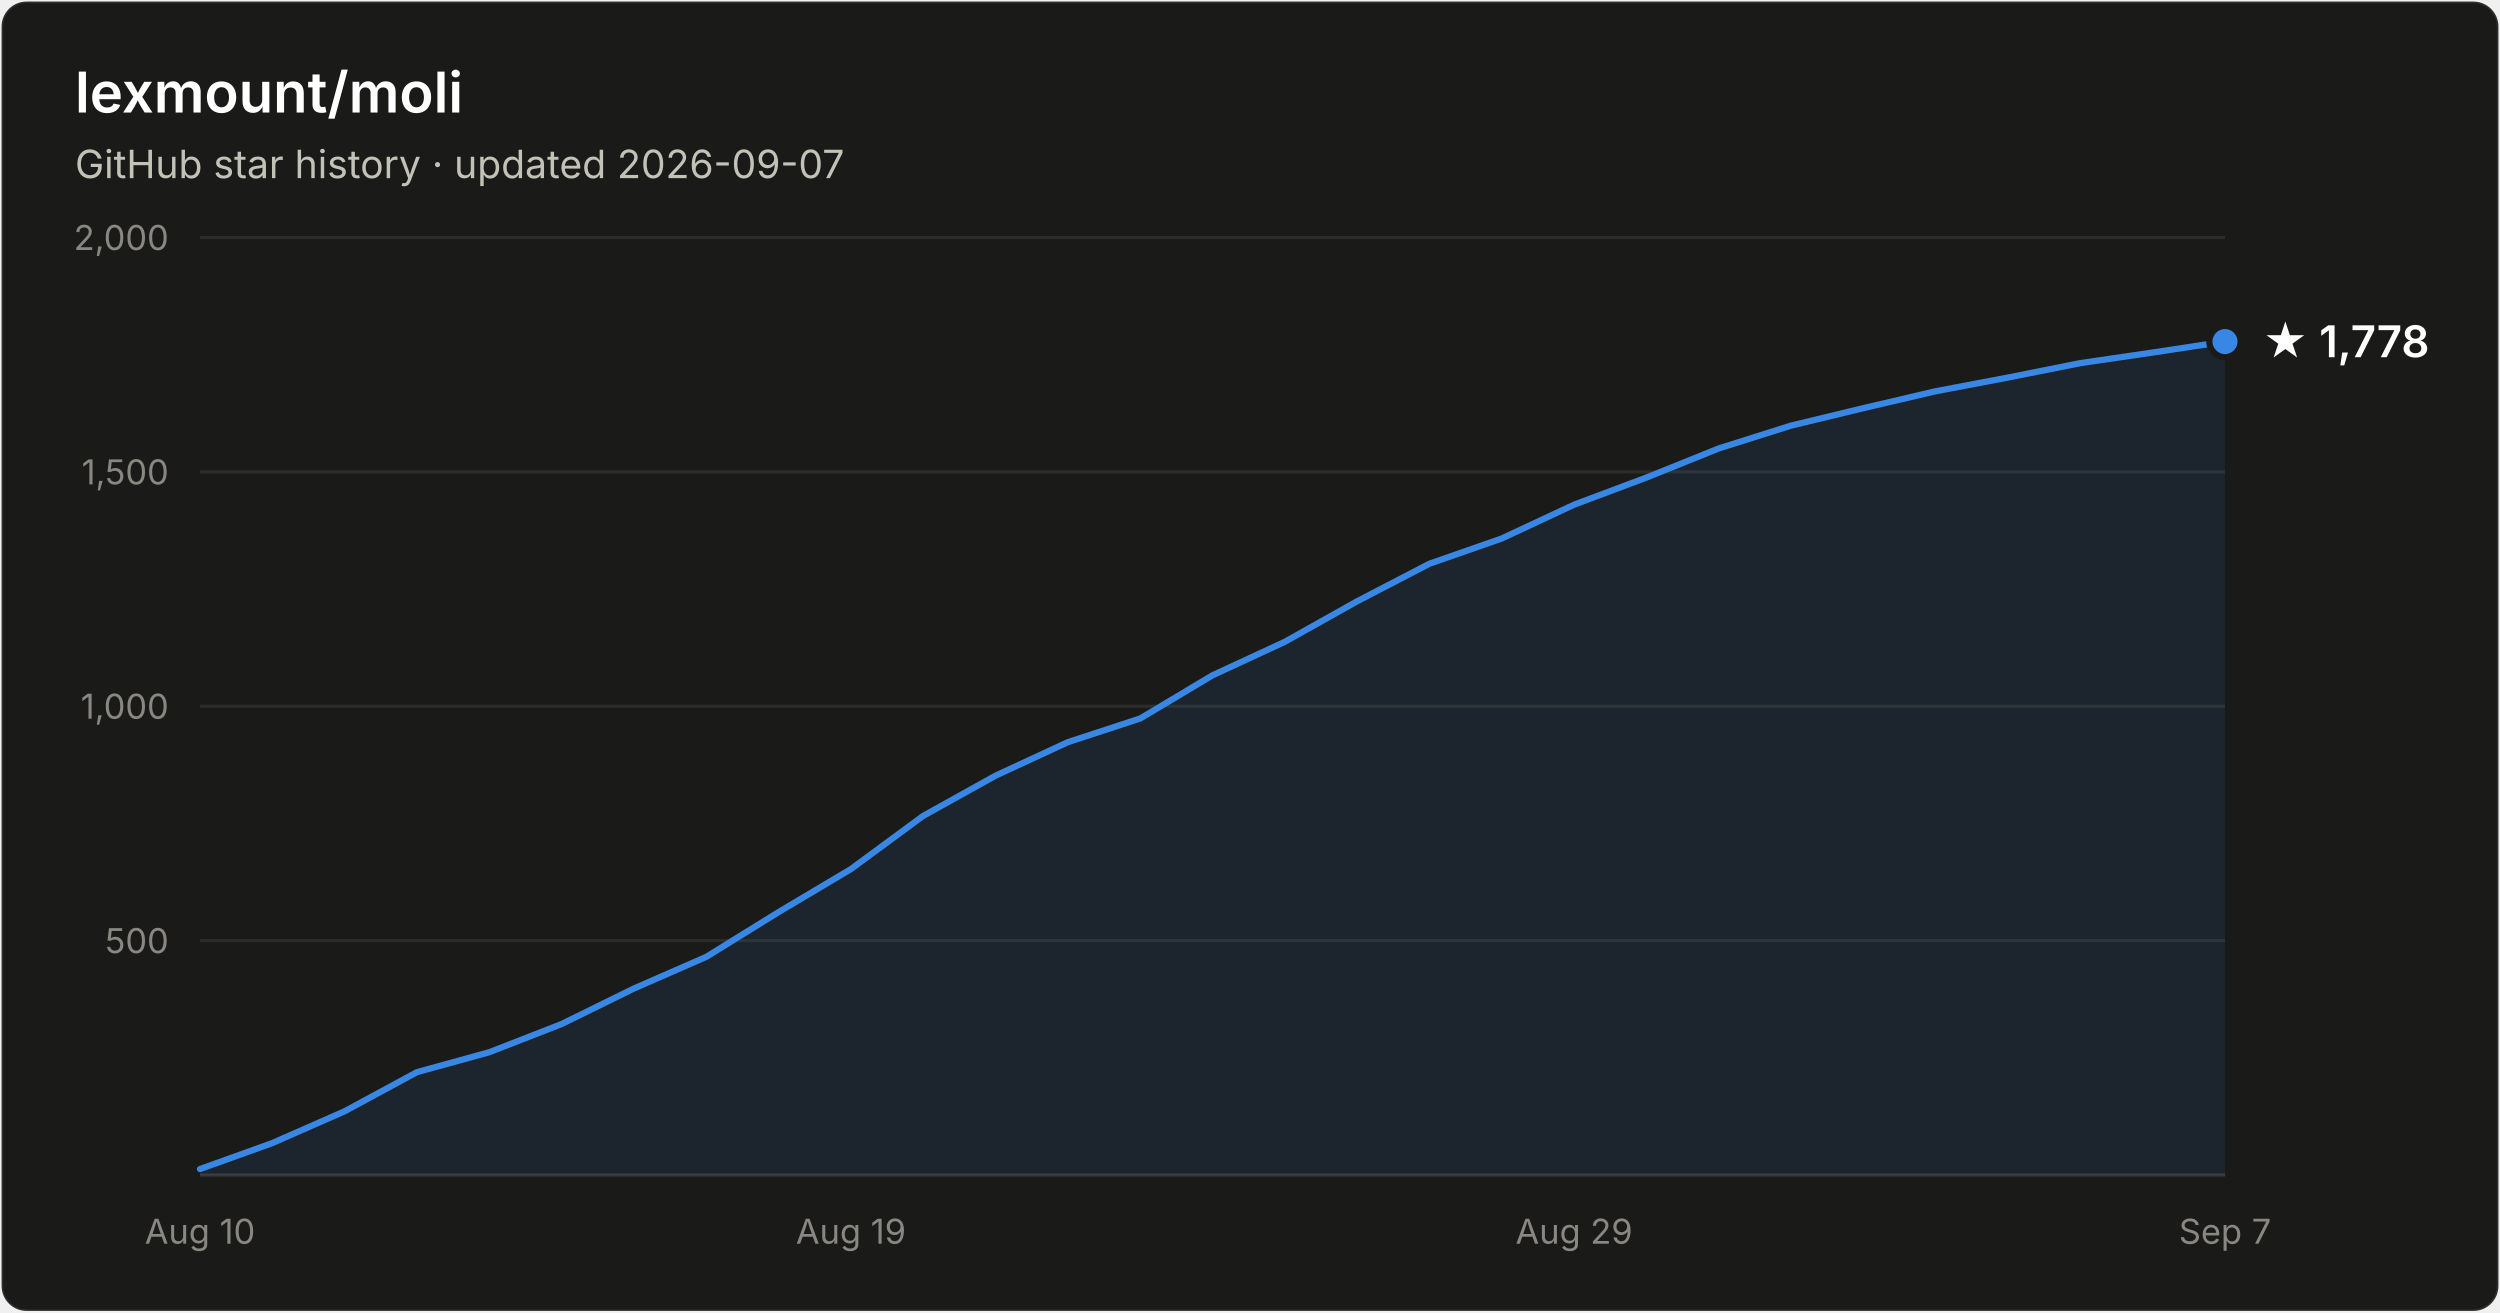
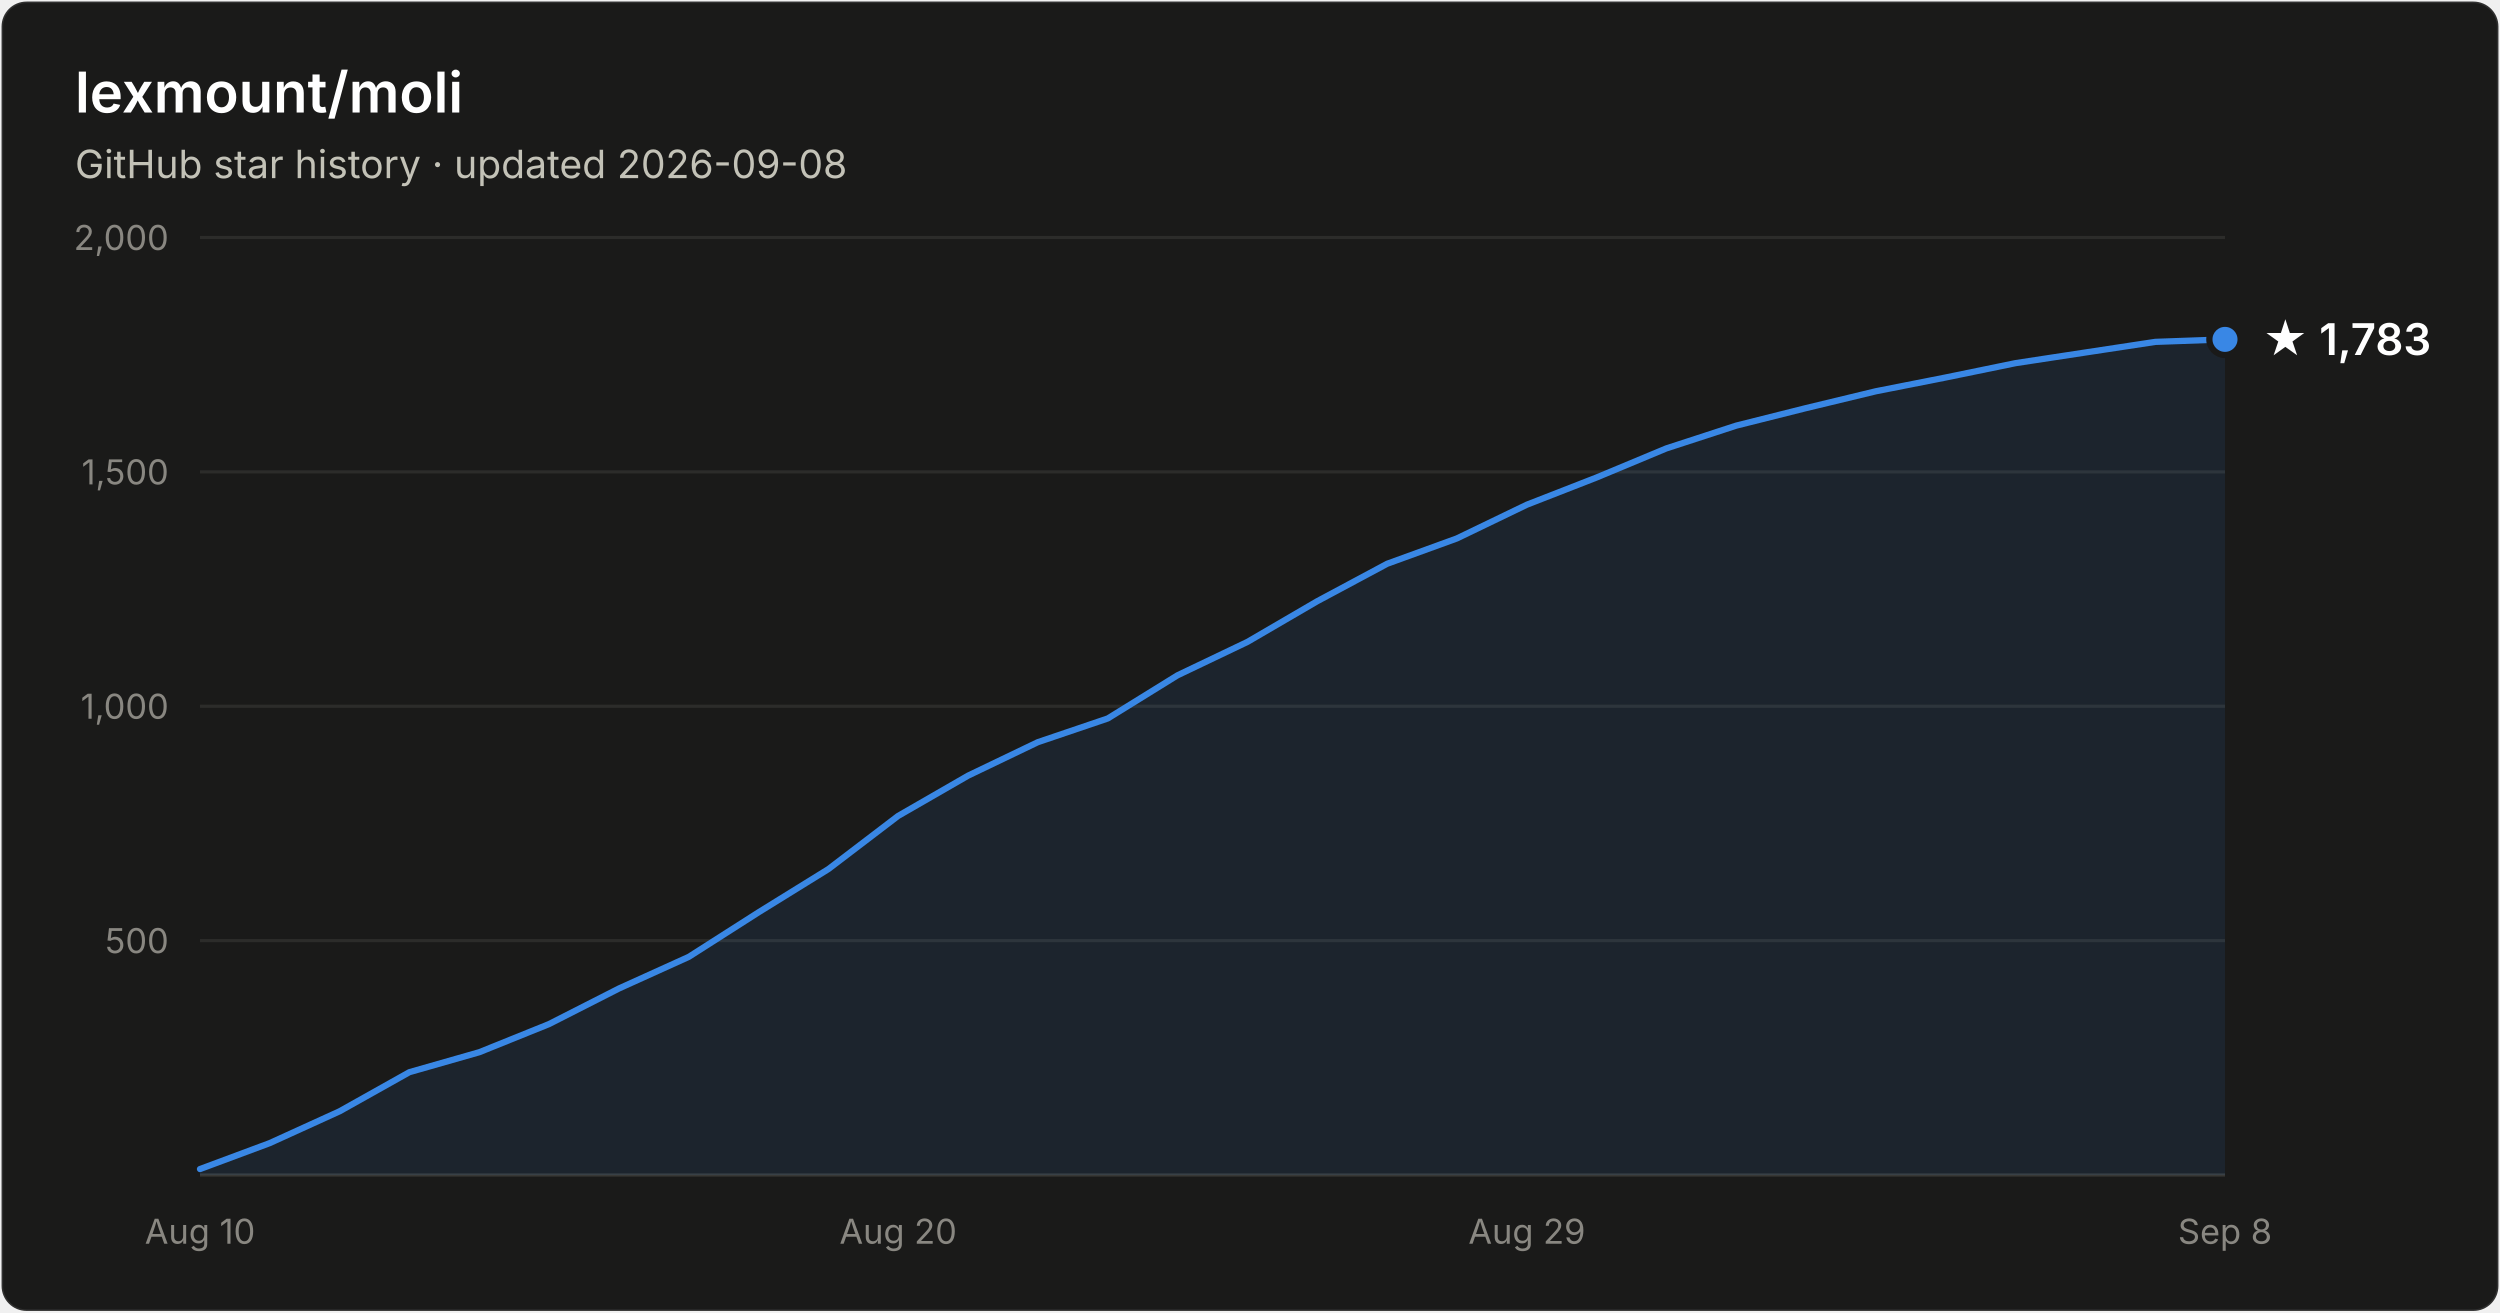
- <svg xmlns="http://www.w3.org/2000/svg" width="800" height="420" viewBox="0 0 800 420" font-family="system-ui, -apple-system, Segoe UI, sans-serif" role="img" aria-label="Star history of lexmount/moli: 1,778 stars as of 2026-09-07">
+ <svg xmlns="http://www.w3.org/2000/svg" width="800" height="420" viewBox="0 0 800 420" font-family="system-ui, -apple-system, Segoe UI, sans-serif" role="img" aria-label="Star history of lexmount/moli: 1,783 stars as of 2026-09-08">
  <rect x="0.5" y="0.5" width="799" height="419" rx="8" fill="#1a1a19" stroke="rgba(255,255,255,0.10)" />
  <text x="24" y="36" fill="#ffffff" font-size="18" font-weight="600">lexmount/moli</text>
-   <text x="24" y="57" fill="#c3c2b7" font-size="12.5">GitHub star history · updated 2026-09-07</text>
+   <text x="24" y="57" fill="#c3c2b7" font-size="12.5">GitHub star history · updated 2026-09-08</text>
  <line x1="64" y1="301.0" x2="712" y2="301.0" stroke="#2c2c2a" stroke-width="1" />
  <text x="54" y="305.0" text-anchor="end" fill="#898781" font-size="11" style="font-variant-numeric:tabular-nums">500</text>
  <line x1="64" y1="226.0" x2="712" y2="226.0" stroke="#2c2c2a" stroke-width="1" />
  <text x="54" y="230.0" text-anchor="end" fill="#898781" font-size="11" style="font-variant-numeric:tabular-nums">1,000</text>
  <line x1="64" y1="151.0" x2="712" y2="151.0" stroke="#2c2c2a" stroke-width="1" />
  <text x="54" y="155.0" text-anchor="end" fill="#898781" font-size="11" style="font-variant-numeric:tabular-nums">1,500</text>
  <line x1="64" y1="76.0" x2="712" y2="76.0" stroke="#2c2c2a" stroke-width="1" />
  <text x="54" y="80.0" text-anchor="end" fill="#898781" font-size="11" style="font-variant-numeric:tabular-nums">2,000</text>
  <line x1="64" y1="376" x2="712" y2="376" stroke="#383835" stroke-width="1" />
  <text x="64.0" y="398" text-anchor="middle" fill="#898781" font-size="11" style="font-variant-numeric:tabular-nums">Aug 10</text>
-   <text x="272.3" y="398" text-anchor="middle" fill="#898781" font-size="11" style="font-variant-numeric:tabular-nums">Aug 19</text>
-   <text x="503.7" y="398" text-anchor="middle" fill="#898781" font-size="11" style="font-variant-numeric:tabular-nums">Aug 29</text>
-   <text x="712.0" y="398" text-anchor="middle" fill="#898781" font-size="11" style="font-variant-numeric:tabular-nums">Sep 7</text>
-   <path d="M64.0 374.1 L87.1 365.8 L110.3 355.6 L133.4 343.1 L156.6 336.7 L179.7 327.7 L202.9 316.3 L226.0 306.2 L249.1 291.9 L272.3 278.1 L295.4 261.1 L318.6 248.2 L341.7 237.5 L364.9 229.9 L388.0 216.1 L411.1 205.4 L434.3 192.4 L457.4 180.4 L480.6 172.3 L503.7 161.5 L526.9 152.8 L550.0 143.5 L573.1 136.2 L596.3 130.6 L619.4 125.2 L642.6 120.8 L665.7 116.2 L688.9 112.8 L712.0 109.3 L712.0 376 L64.0 376 Z" fill="#3987e5" fill-opacity="0.1" />
-   <path d="M64.0 374.1 L87.1 365.8 L110.3 355.6 L133.4 343.1 L156.6 336.7 L179.7 327.7 L202.9 316.3 L226.0 306.2 L249.1 291.9 L272.3 278.1 L295.4 261.1 L318.6 248.2 L341.7 237.5 L364.9 229.9 L388.0 216.1 L411.1 205.4 L434.3 192.4 L457.4 180.4 L480.6 172.3 L503.7 161.5 L526.9 152.8 L550.0 143.5 L573.1 136.2 L596.3 130.6 L619.4 125.2 L642.6 120.8 L665.7 116.2 L688.9 112.8 L712.0 109.3" fill="none" stroke="#3987e5" stroke-width="2" stroke-linejoin="round" stroke-linecap="round" />
-   <circle cx="712.0" cy="109.3" r="5" fill="#3987e5" stroke="#1a1a19" stroke-width="2" />
-   <text x="724.0" y="114.3" fill="#ffffff" font-size="14" font-weight="600">★ 1,778</text>
+   <text x="287.4" y="398" text-anchor="middle" fill="#898781" font-size="11" style="font-variant-numeric:tabular-nums">Aug 20</text>
+   <text x="488.6" y="398" text-anchor="middle" fill="#898781" font-size="11" style="font-variant-numeric:tabular-nums">Aug 29</text>
+   <text x="712.0" y="398" text-anchor="middle" fill="#898781" font-size="11" style="font-variant-numeric:tabular-nums">Sep 8</text>
+   <path d="M64.0 374.1 L86.3 365.8 L108.7 355.6 L131.0 343.1 L153.4 336.7 L175.7 327.7 L198.1 316.3 L220.4 306.2 L242.8 291.9 L265.1 278.1 L287.4 261.1 L309.8 248.2 L332.1 237.5 L354.5 229.9 L376.8 216.1 L399.2 205.4 L421.5 192.4 L443.9 180.4 L466.2 172.3 L488.6 161.5 L510.9 152.8 L533.2 143.5 L555.6 136.2 L577.9 130.6 L600.3 125.2 L622.6 120.8 L645.0 116.2 L667.3 112.8 L689.7 109.4 L712.0 108.6 L712.0 376 L64.0 376 Z" fill="#3987e5" fill-opacity="0.1" />
+   <path d="M64.0 374.1 L86.3 365.8 L108.7 355.6 L131.0 343.1 L153.4 336.7 L175.7 327.7 L198.1 316.3 L220.4 306.2 L242.8 291.9 L265.1 278.1 L287.4 261.1 L309.8 248.2 L332.1 237.5 L354.5 229.9 L376.8 216.1 L399.2 205.4 L421.5 192.4 L443.9 180.4 L466.2 172.3 L488.6 161.5 L510.9 152.8 L533.2 143.5 L555.6 136.2 L577.9 130.6 L600.3 125.2 L622.6 120.8 L645.0 116.2 L667.3 112.8 L689.7 109.4 L712.0 108.6" fill="none" stroke="#3987e5" stroke-width="2" stroke-linejoin="round" stroke-linecap="round" />
+   <circle cx="712.0" cy="108.6" r="5" fill="#3987e5" stroke="#1a1a19" stroke-width="2" />
+   <text x="724.0" y="113.6" fill="#ffffff" font-size="14" font-weight="600">★ 1,783</text>
</svg>
